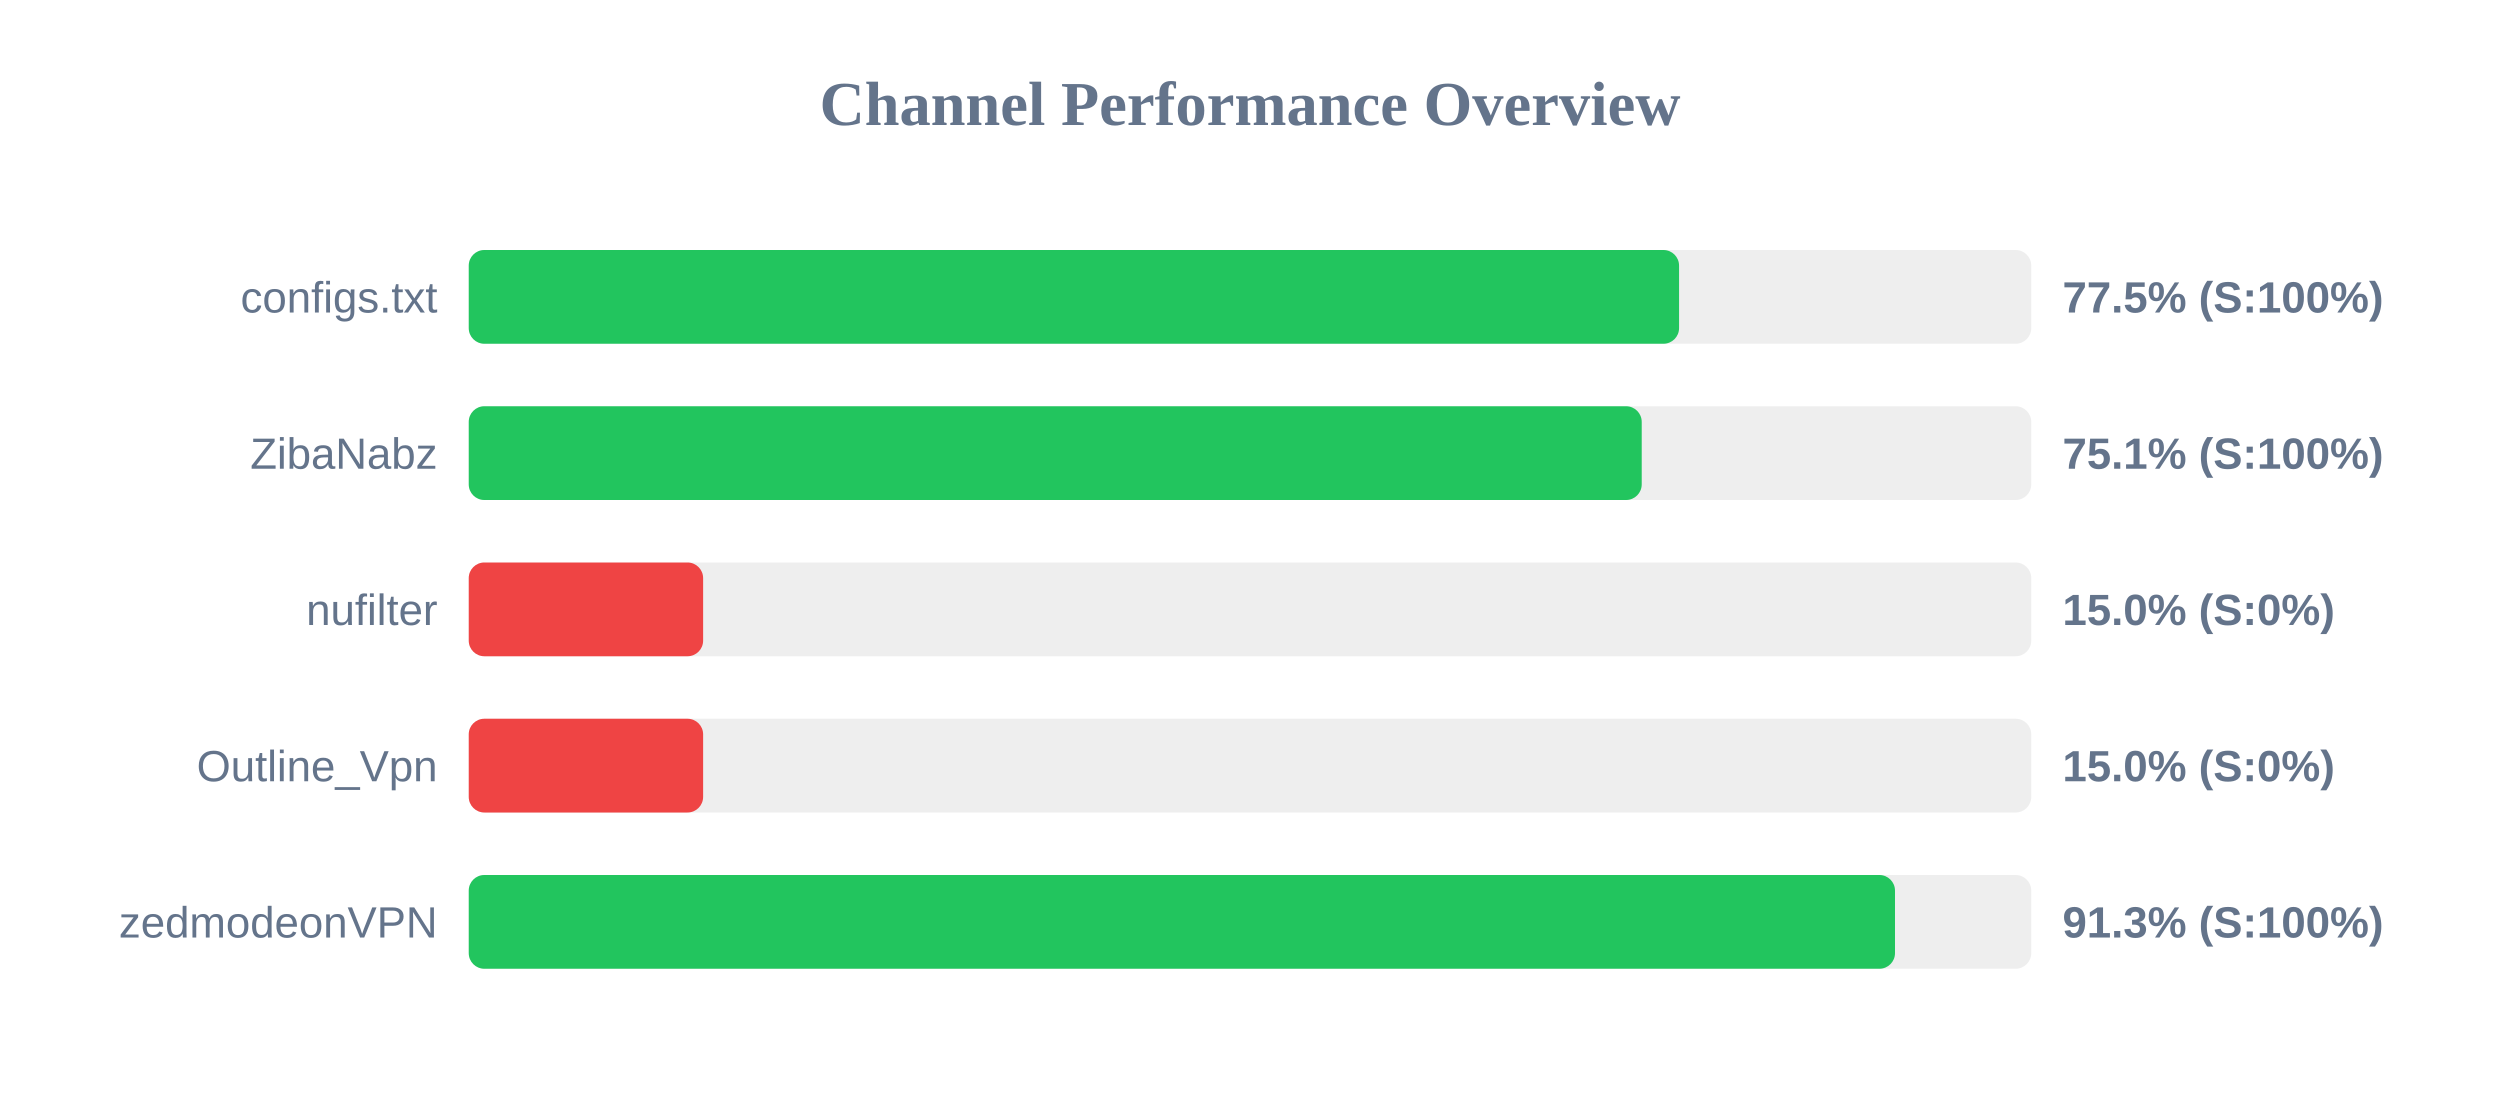
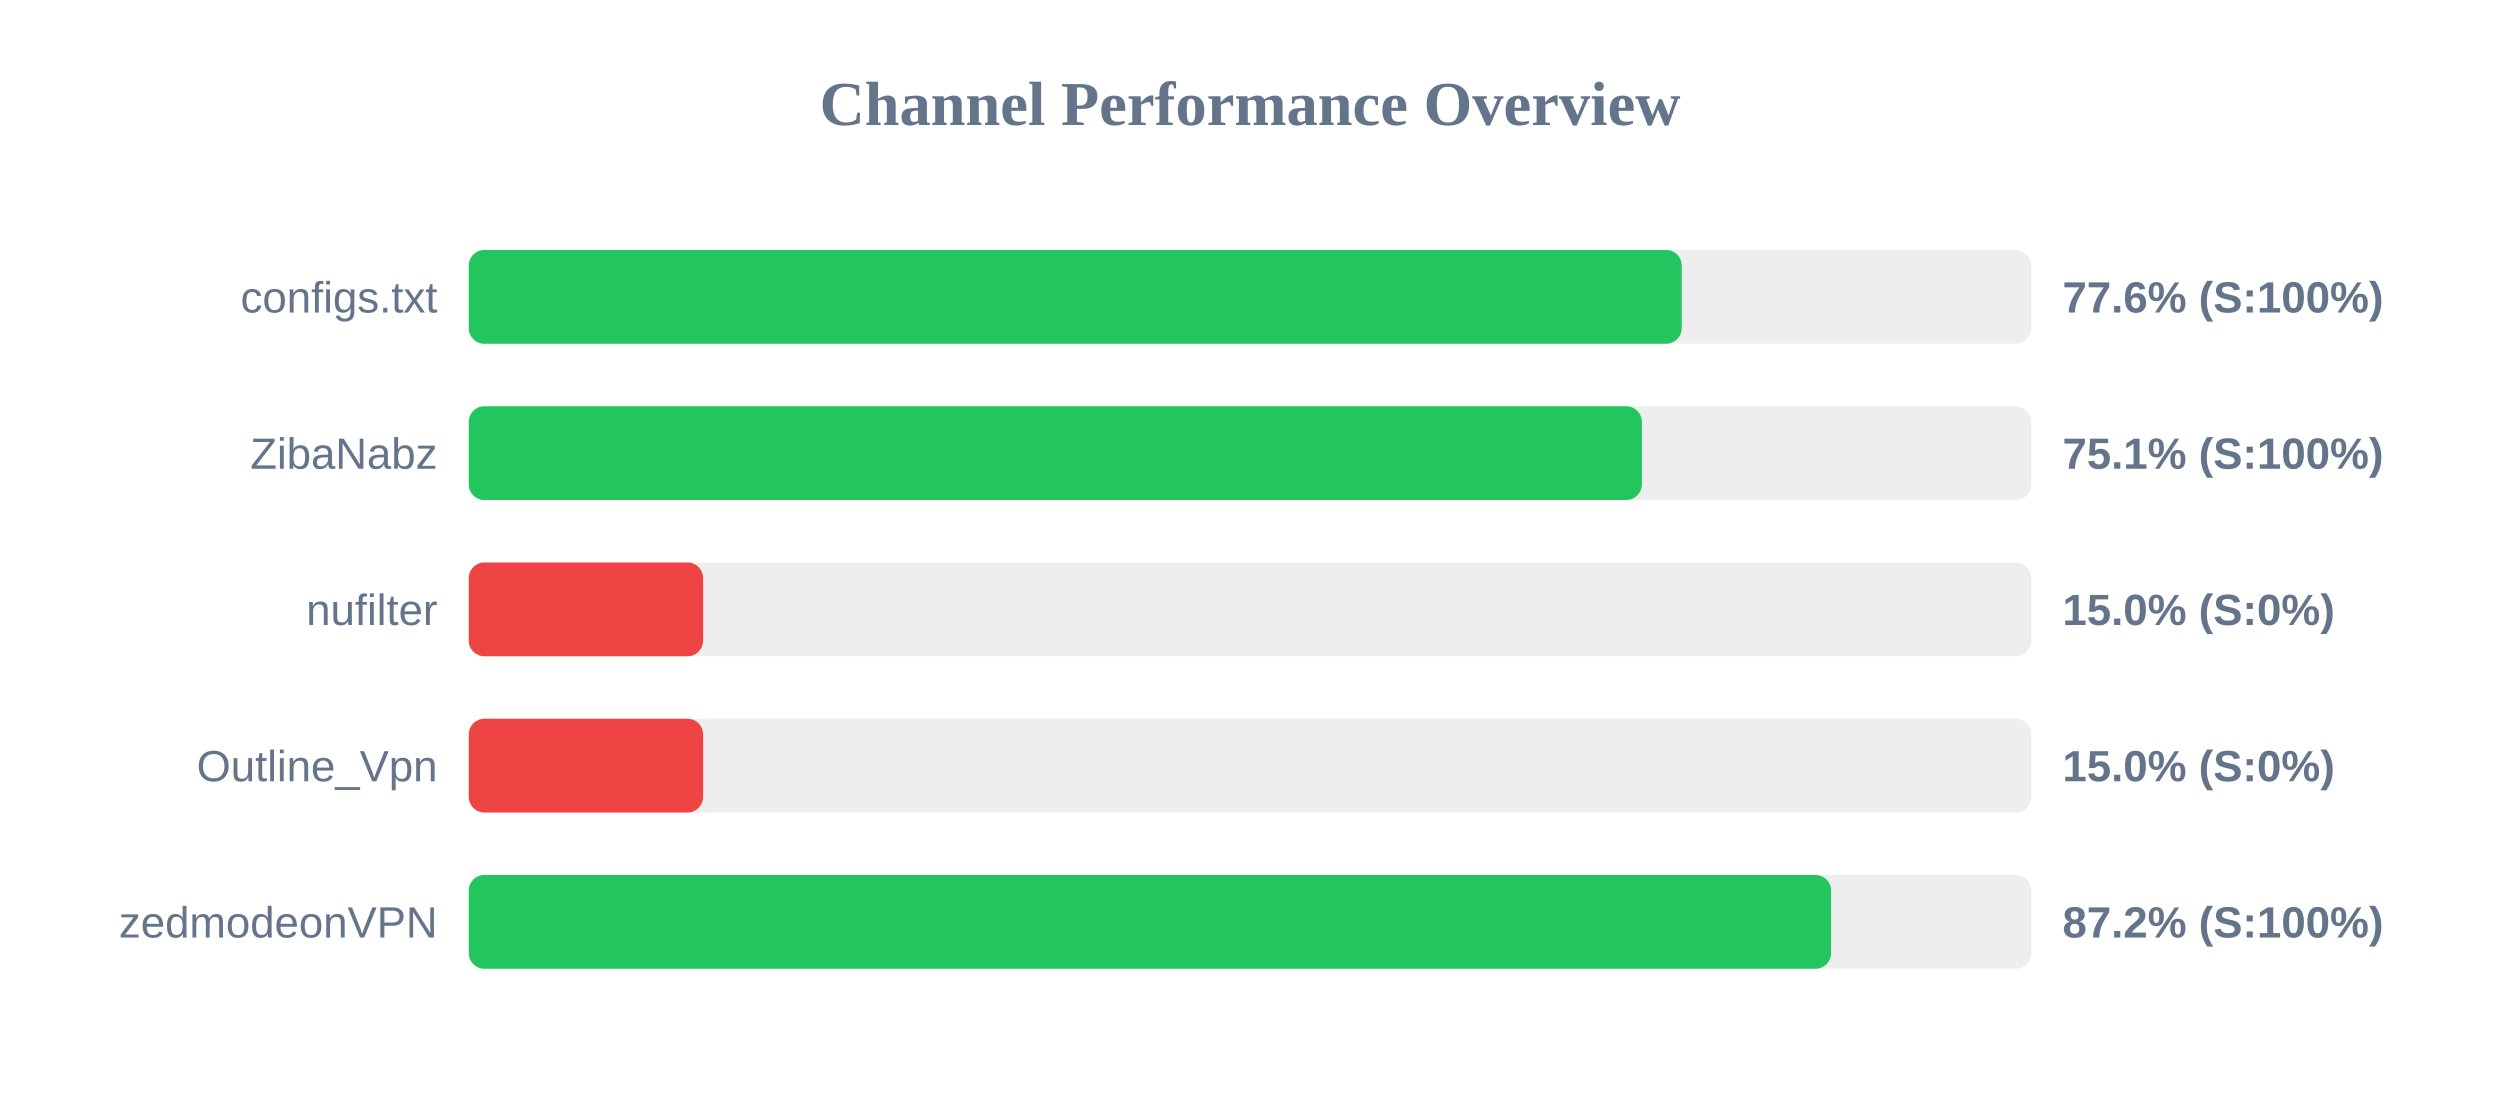
<svg xmlns="http://www.w3.org/2000/svg" width="800" height="350" version="1.1">
  <style>
        .row { font: 14px Arial; fill: #64748b; }
        .score { font: bold 14px Arial; fill: #64748b; }
    </style>
  <text x="400" y="40" text-anchor="middle" font-size="20px" font-weight="bold" fill="#64748b">Channel Performance Overview</text>
  <rect x="150" y="80" width="500" height="30" fill="#eee" rx="5" />
-   <rect x="150" y="80" width="387.3" height="30" fill="#22c55e" rx="5" />
+   <rect x="150" y="80" width="388.15" height="30" fill="#22c55e" rx="5" />
  <text x="140" y="100" text-anchor="end" class="row">configs.txt</text>
-   <text x="660" y="100" text-anchor="start" class="score">77.5% (S:100%)</text>
+   <text x="660" y="100" text-anchor="start" class="score">77.6% (S:100%)</text>
  <rect x="150" y="130" width="500" height="30" fill="#eee" rx="5" />
-   <rect x="150" y="130" width="375.35" height="30" fill="#22c55e" rx="5" />
+   <rect x="150" y="130" width="375.4" height="30" fill="#22c55e" rx="5" />
  <text x="140" y="150" text-anchor="end" class="row">ZibaNabz</text>
  <text x="660" y="150" text-anchor="start" class="score">75.1% (S:100%)</text>
  <rect x="150" y="180" width="500" height="30" fill="#eee" rx="5" />
  <rect x="150" y="180" width="75.0" height="30" fill="#ef4444" rx="5" />
  <text x="140" y="200" text-anchor="end" class="row">nufilter</text>
  <text x="660" y="200" text-anchor="start" class="score">15.0% (S:0%)</text>
  <rect x="150" y="230" width="500" height="30" fill="#eee" rx="5" />
  <rect x="150" y="230" width="75.0" height="30" fill="#ef4444" rx="5" />
  <text x="140" y="250" text-anchor="end" class="row">Outline_Vpn</text>
  <text x="660" y="250" text-anchor="start" class="score">15.0% (S:0%)</text>
  <rect x="150" y="280" width="500" height="30" fill="#eee" rx="5" />
-   <rect x="150" y="280" width="456.4" height="30" fill="#22c55e" rx="5" />
+   <rect x="150" y="280" width="435.95" height="30" fill="#22c55e" rx="5" />
  <text x="140" y="300" text-anchor="end" class="row">zedmodeonVPN</text>
-   <text x="660" y="300" text-anchor="start" class="score">91.3% (S:100%)</text>
+   <text x="660" y="300" text-anchor="start" class="score">87.2% (S:100%)</text>
</svg>
